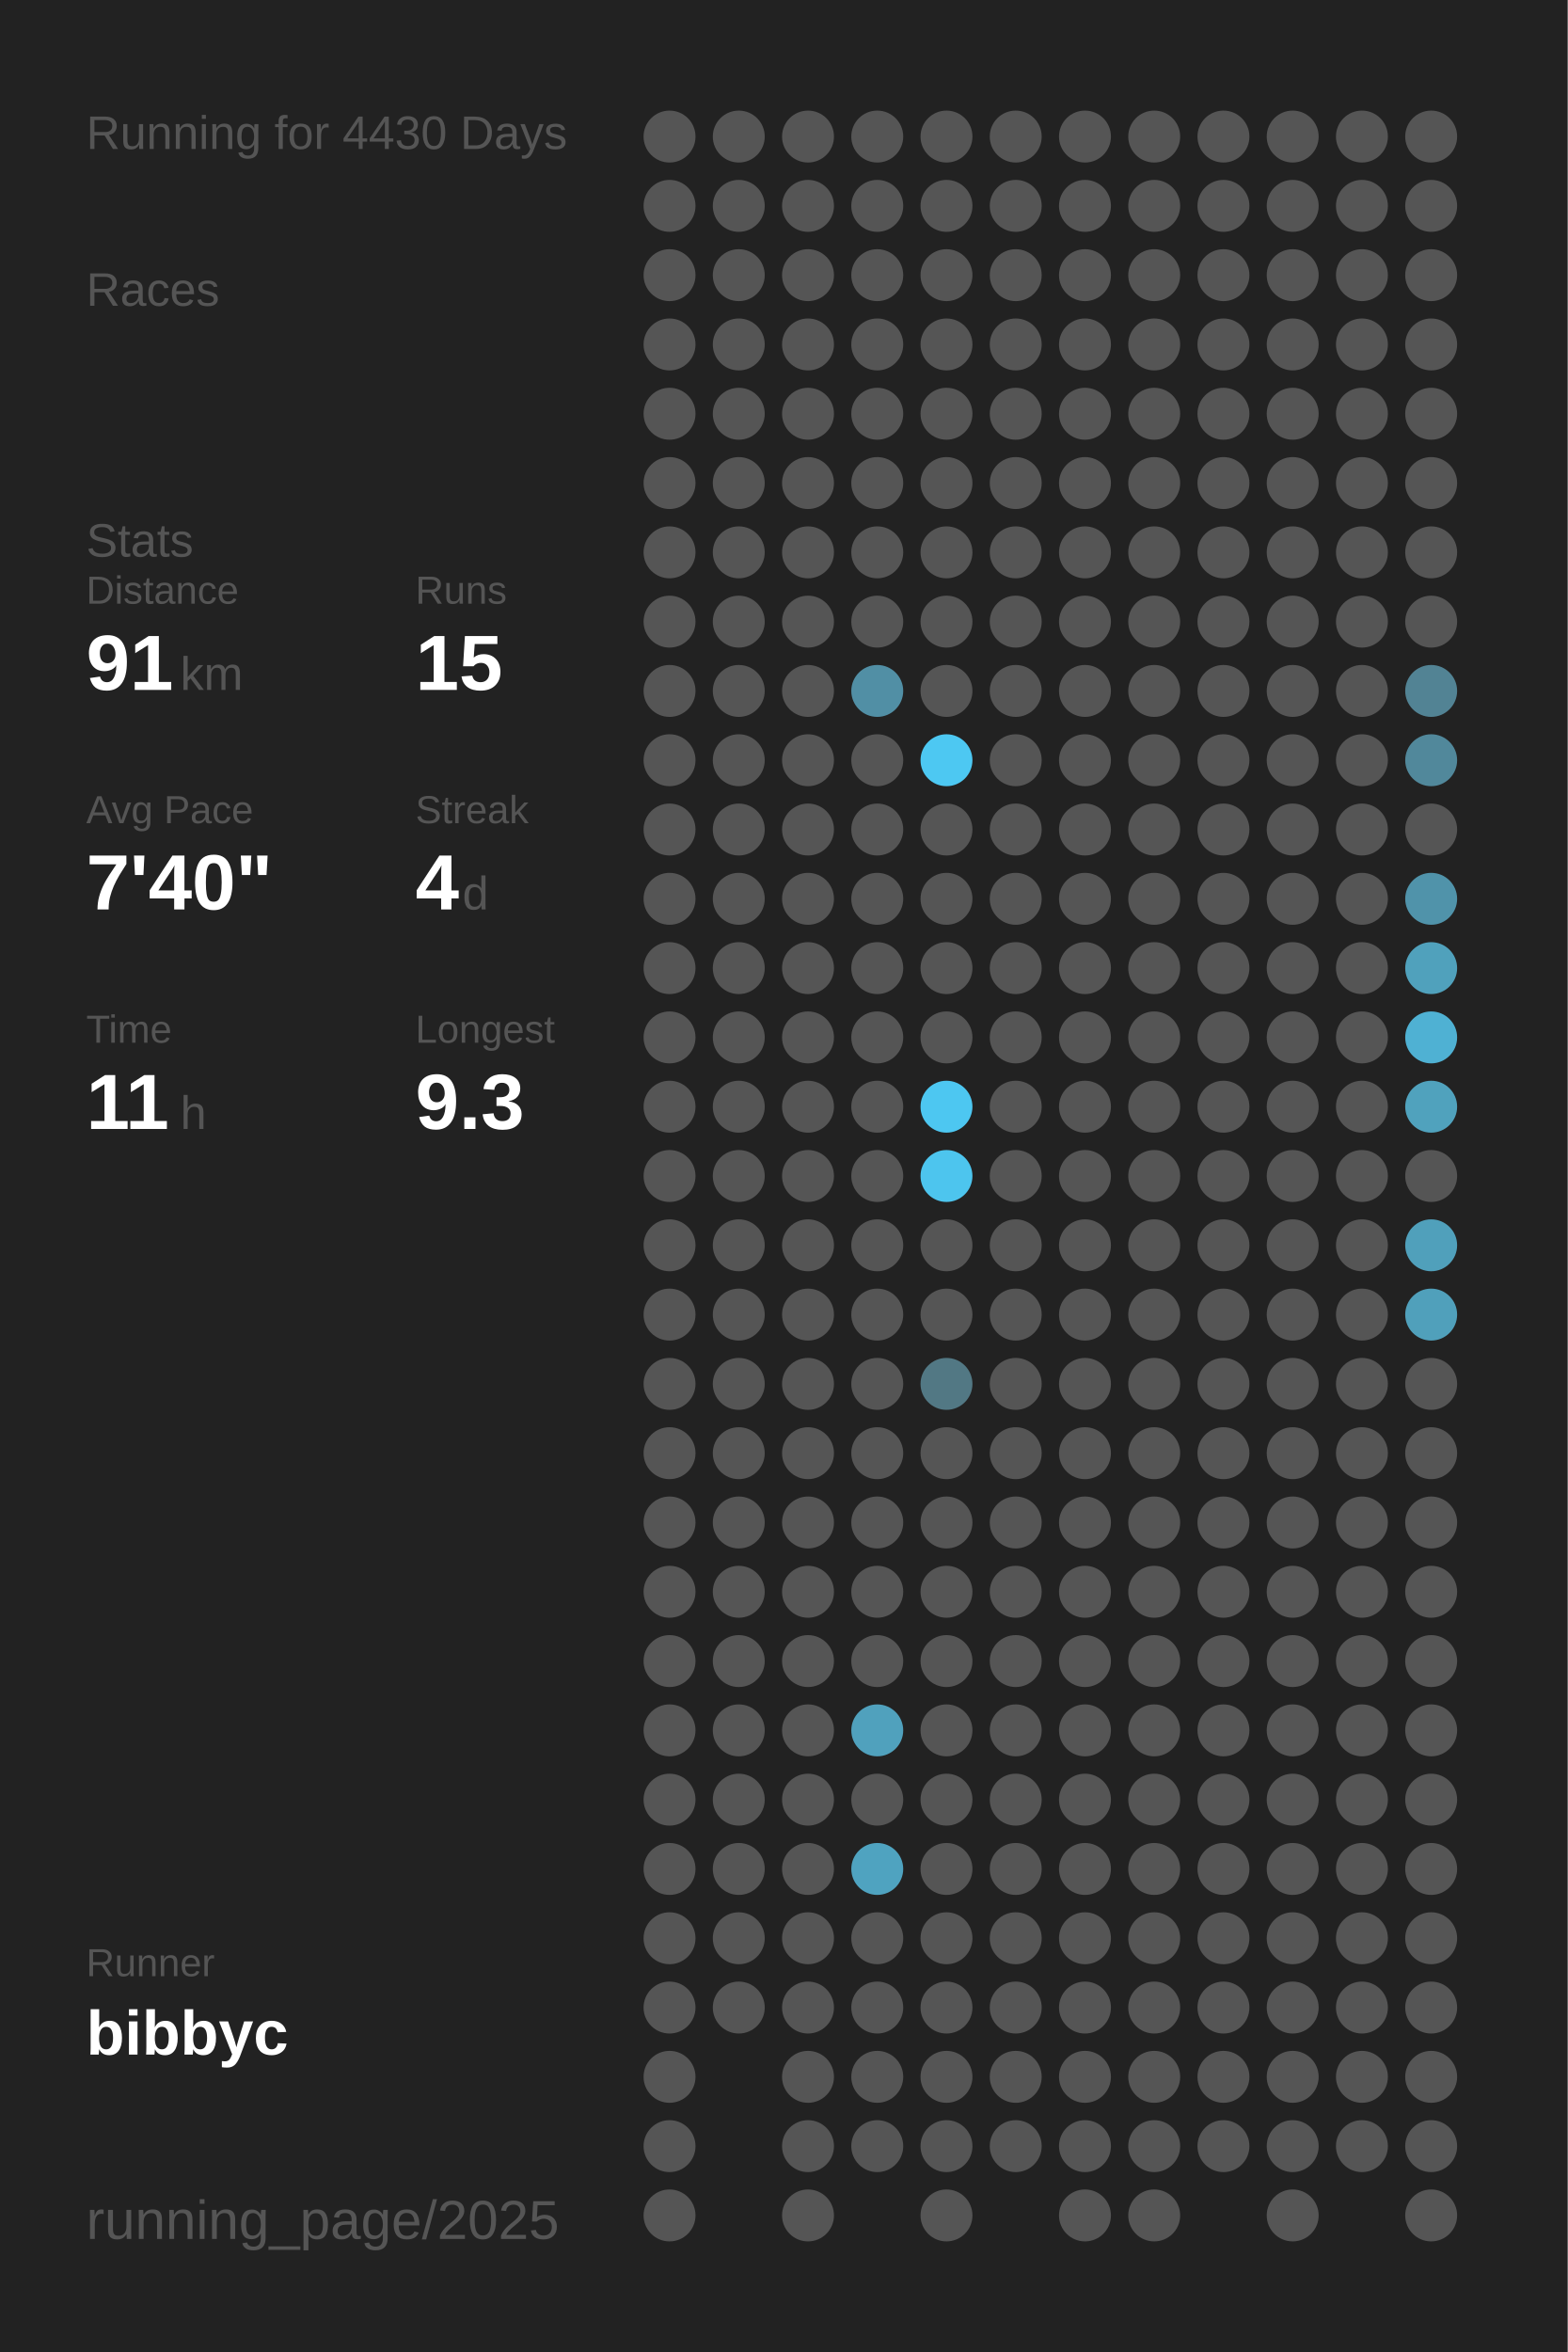
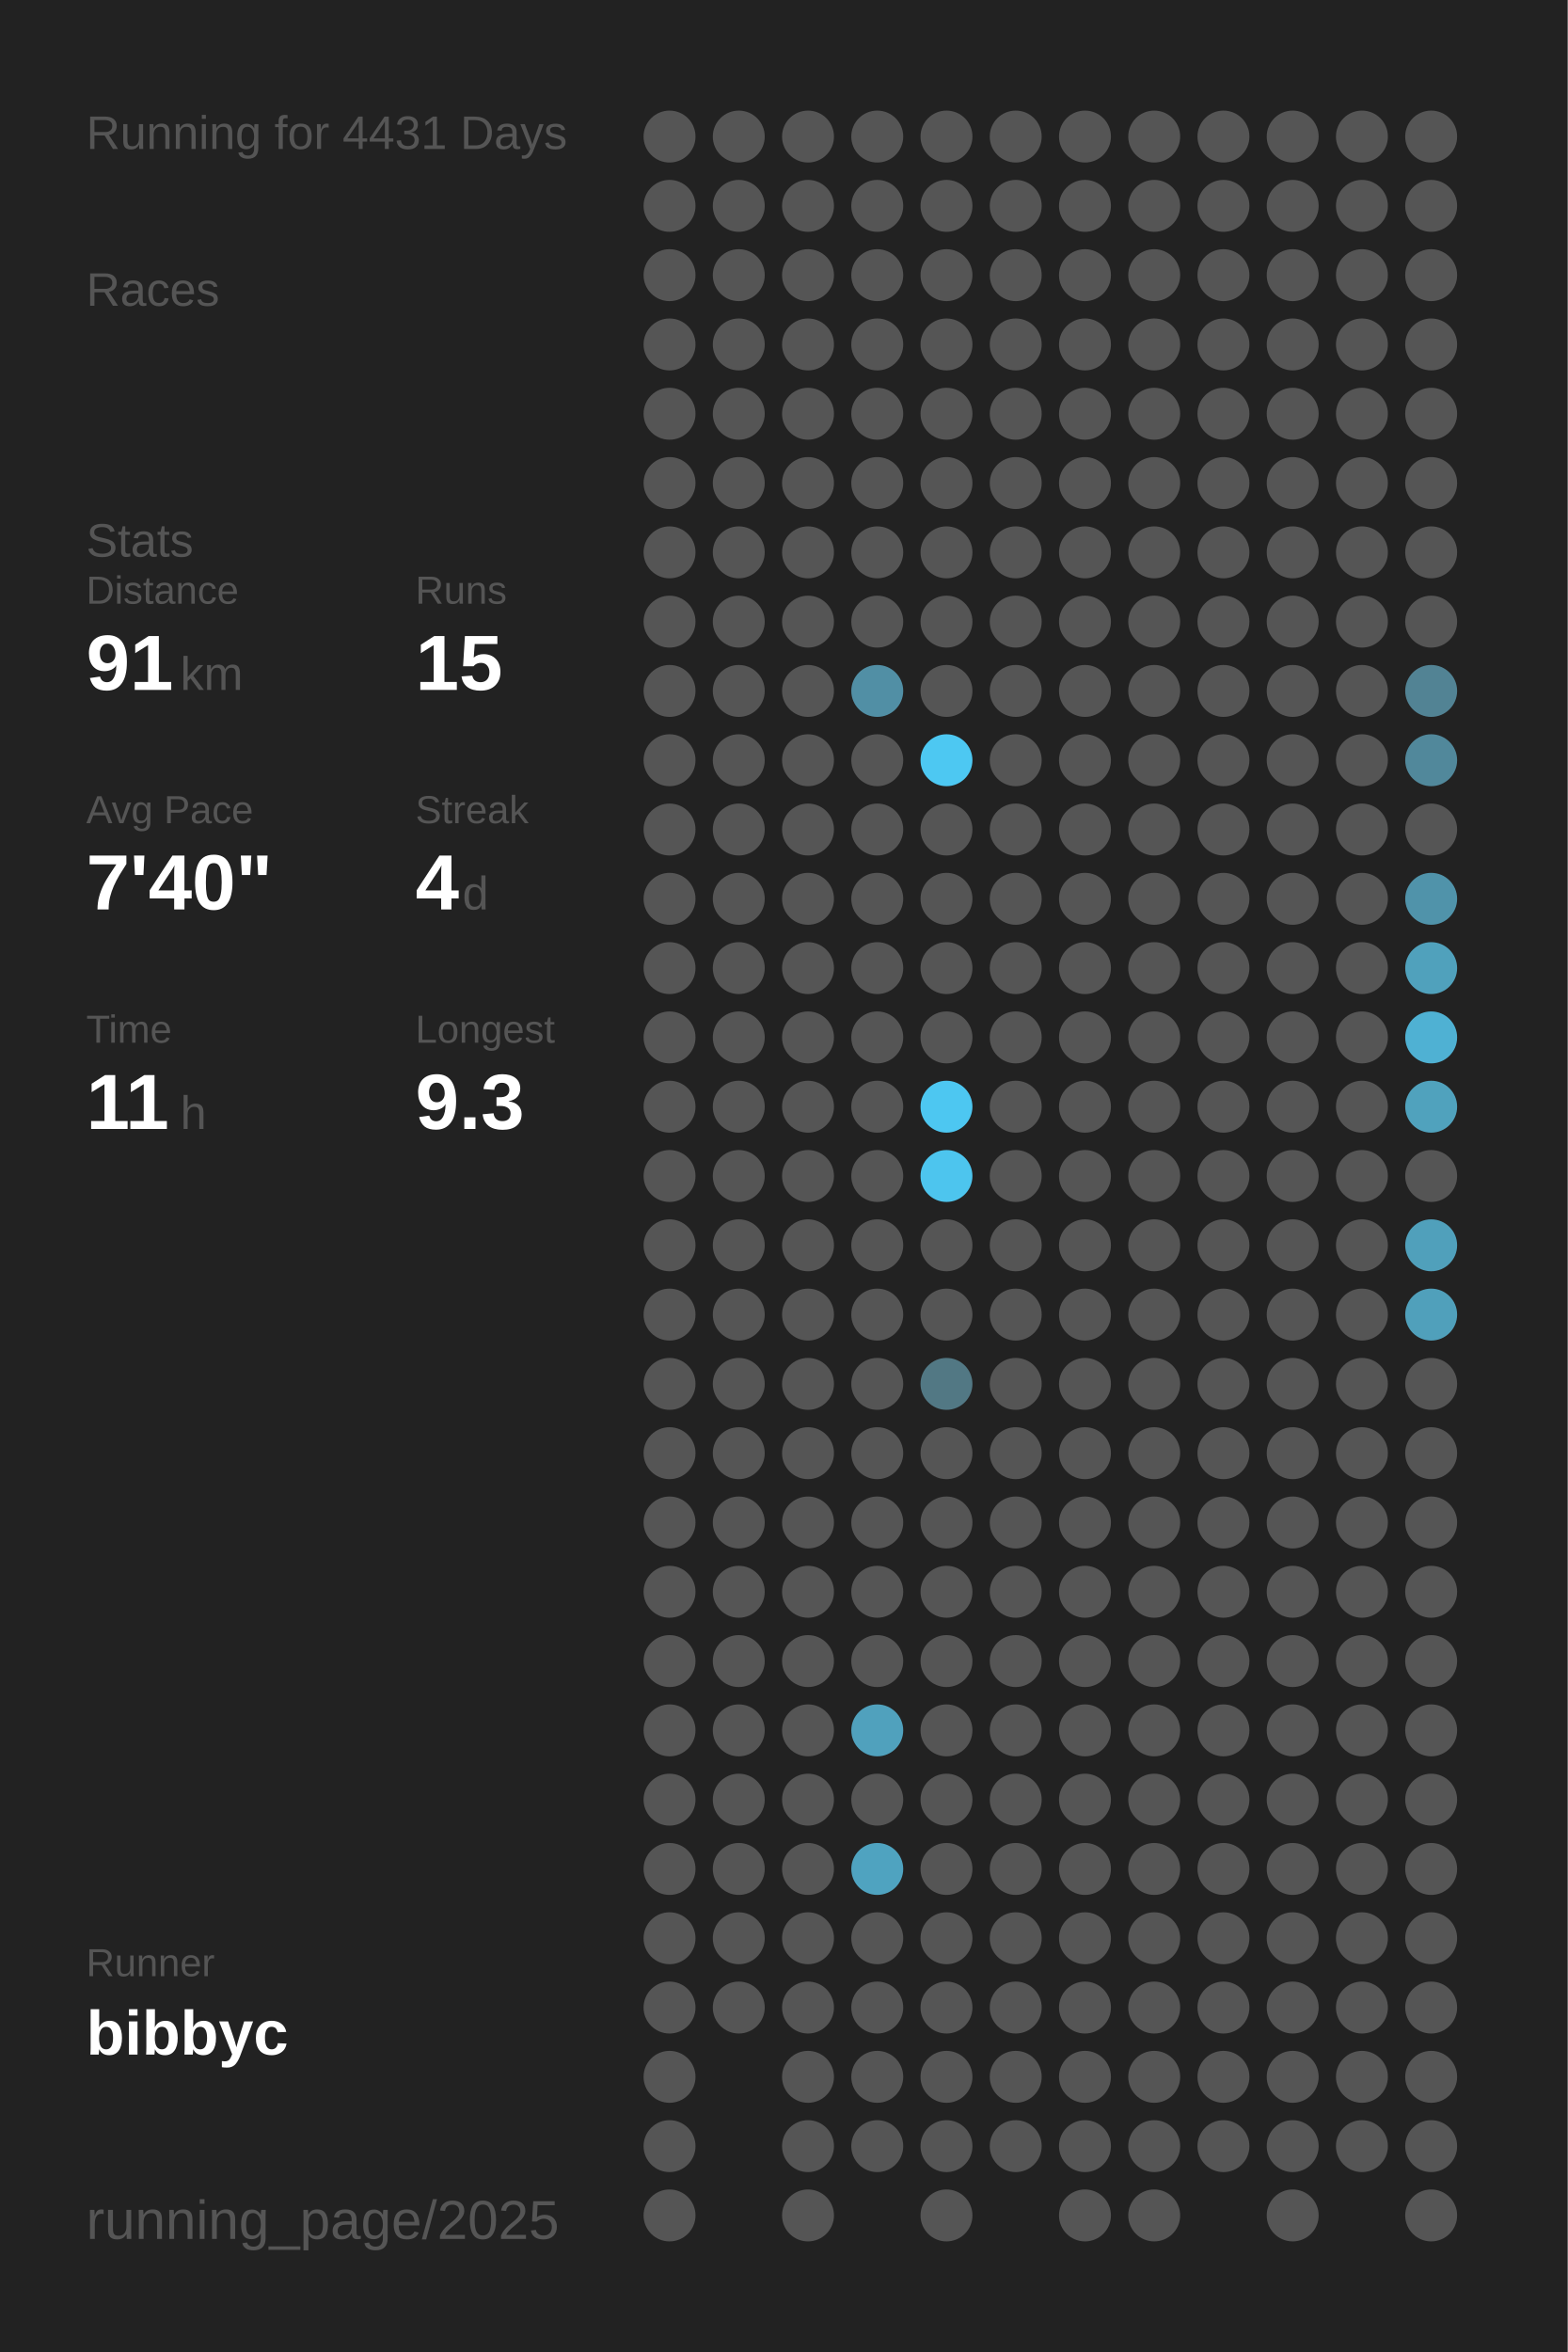
<svg xmlns="http://www.w3.org/2000/svg" baseProfile="full" height="300mm" version="1.1" viewBox="0,0,200,300" width="200mm">
  <defs />
  <rect fill="#222222" height="300" width="200" x="0" y="0" />
-   <text fill="#555555" style="font-size:6px; font-family:Arial;" x="11" y="19">Running for 4430 Days</text>
+   <text fill="#555555" style="font-size:6px; font-family:Arial;" x="11" y="19">Running for 4431 Days</text>
  <text fill="#555555" style="font-size:6px; font-family:Arial;" x="11" y="39">Races</text>
  <text fill="#555555" style="font-size:6px; font-family:Arial;" x="11" y="71">Stats</text>
  <text fill="#555555" style="font-size:5px; font-family:Arial;" x="11" y="77">Distance</text>
  <text fill="#FFFFFF" style="font-size:10px; font-family:Arial; font-weight:bold;" x="11" y="88">91</text>
  <text fill="#555555" style="font-size:6px; font-family:Arial;" x="23" y="88">km</text>
  <text fill="#555555" style="font-size:5px; font-family:Arial;" x="53" y="77">Runs</text>
  <text fill="#FFFFFF" style="font-size:10px; font-family:Arial; font-weight:bold;" x="53" y="88">15</text>
  <text fill="#555555" style="font-size:5px; font-family:Arial;" x="11" y="105">Avg Pace</text>
  <text fill="#FFFFFF" style="font-size:10px; font-family:Arial; font-weight:bold;" x="11" y="116">7'40"</text>
  <text fill="#555555" style="font-size:5px; font-family:Arial;" x="53" y="105">Streak</text>
  <text fill="#FFFFFF" style="font-size:10px; font-family:Arial; font-weight:bold;" x="53" y="116">4</text>
  <text fill="#555555" style="font-size:6px; font-family:Arial;" x="59" y="116">d</text>
  <text fill="#555555" style="font-size:5px; font-family:Arial;" x="11" y="133">Time</text>
  <text fill="#FFFFFF" style="font-size:10px; font-family:Arial; font-weight:bold;" x="11" y="144">11</text>
  <text fill="#555555" style="font-size:6px; font-family:Arial;" x="23" y="144">h</text>
  <text fill="#555555" style="font-size:5px; font-family:Arial;" x="53" y="133">Longest</text>
  <text fill="#FFFFFF" style="font-size:10px; font-family:Arial; font-weight:bold;" x="53" y="144">9.3</text>
  <text fill="#555555" style="font-size:5px; font-family:Arial;" x="11" y="252.065">Runner</text>
  <text fill="#FFFFFF" style="font-size:8px; font-family:Arial; font-weight:bold;" x="11" y="262.065">bibbyc</text>
  <text fill="#555555" style="font-size:7px; font-family:Arial;" x="11" y="285.581">running_page/2025</text>
  <circle cx="85.417" cy="17.419" fill="#555555" r="3.312" />
  <circle cx="85.417" cy="26.258" fill="#555555" r="3.312" />
  <circle cx="85.417" cy="35.097" fill="#555555" r="3.312" />
  <circle cx="85.417" cy="43.935" fill="#555555" r="3.312" />
  <circle cx="85.417" cy="52.774" fill="#555555" r="3.312" />
  <circle cx="85.417" cy="61.613" fill="#555555" r="3.312" />
  <circle cx="85.417" cy="70.452" fill="#555555" r="3.312" />
  <circle cx="85.417" cy="79.29" fill="#555555" r="3.312" />
  <circle cx="85.417" cy="88.129" fill="#555555" r="3.312" />
  <circle cx="85.417" cy="96.968" fill="#555555" r="3.312" />
  <circle cx="85.417" cy="105.806" fill="#555555" r="3.312" />
  <circle cx="85.417" cy="114.645" fill="#555555" r="3.312" />
  <circle cx="85.417" cy="123.484" fill="#555555" r="3.312" />
  <circle cx="85.417" cy="132.323" fill="#555555" r="3.312" />
  <circle cx="85.417" cy="141.161" fill="#555555" r="3.312" />
  <circle cx="85.417" cy="150" fill="#555555" r="3.312" />
  <circle cx="85.417" cy="158.839" fill="#555555" r="3.312" />
  <circle cx="85.417" cy="167.677" fill="#555555" r="3.312" />
  <circle cx="85.417" cy="176.516" fill="#555555" r="3.312" />
  <circle cx="85.417" cy="185.355" fill="#555555" r="3.312" />
  <circle cx="85.417" cy="194.194" fill="#555555" r="3.312" />
  <circle cx="85.417" cy="203.032" fill="#555555" r="3.312" />
  <circle cx="85.417" cy="211.871" fill="#555555" r="3.312" />
  <circle cx="85.417" cy="220.71" fill="#555555" r="3.312" />
  <circle cx="85.417" cy="229.548" fill="#555555" r="3.312" />
  <circle cx="85.417" cy="238.387" fill="#555555" r="3.312" />
  <circle cx="85.417" cy="247.226" fill="#555555" r="3.312" />
  <circle cx="85.417" cy="256.065" fill="#555555" r="3.312" />
  <circle cx="85.417" cy="264.903" fill="#555555" r="3.312" />
  <circle cx="85.417" cy="273.742" fill="#555555" r="3.312" />
  <circle cx="85.417" cy="282.581" fill="#555555" r="3.312" />
  <circle cx="94.25" cy="17.419" fill="#555555" r="3.312" />
  <circle cx="94.25" cy="26.258" fill="#555555" r="3.312" />
  <circle cx="94.25" cy="35.097" fill="#555555" r="3.312" />
  <circle cx="94.25" cy="43.935" fill="#555555" r="3.312" />
  <circle cx="94.25" cy="52.774" fill="#555555" r="3.312" />
  <circle cx="94.25" cy="61.613" fill="#555555" r="3.312" />
  <circle cx="94.25" cy="70.452" fill="#555555" r="3.312" />
  <circle cx="94.25" cy="79.29" fill="#555555" r="3.312" />
  <circle cx="94.25" cy="88.129" fill="#555555" r="3.312" />
  <circle cx="94.25" cy="96.968" fill="#555555" r="3.312" />
  <circle cx="94.25" cy="105.806" fill="#555555" r="3.312" />
  <circle cx="94.25" cy="114.645" fill="#555555" r="3.312" />
  <circle cx="94.25" cy="123.484" fill="#555555" r="3.312" />
  <circle cx="94.25" cy="132.323" fill="#555555" r="3.312" />
  <circle cx="94.25" cy="141.161" fill="#555555" r="3.312" />
  <circle cx="94.25" cy="150" fill="#555555" r="3.312" />
  <circle cx="94.25" cy="158.839" fill="#555555" r="3.312" />
  <circle cx="94.25" cy="167.677" fill="#555555" r="3.312" />
  <circle cx="94.25" cy="176.516" fill="#555555" r="3.312" />
  <circle cx="94.25" cy="185.355" fill="#555555" r="3.312" />
  <circle cx="94.25" cy="194.194" fill="#555555" r="3.312" />
  <circle cx="94.25" cy="203.032" fill="#555555" r="3.312" />
  <circle cx="94.25" cy="211.871" fill="#555555" r="3.312" />
  <circle cx="94.25" cy="220.71" fill="#555555" r="3.312" />
  <circle cx="94.25" cy="229.548" fill="#555555" r="3.312" />
  <circle cx="94.25" cy="238.387" fill="#555555" r="3.312" />
  <circle cx="94.25" cy="247.226" fill="#555555" r="3.312" />
  <circle cx="94.25" cy="256.065" fill="#555555" r="3.312" />
  <circle cx="103.083" cy="17.419" fill="#555555" r="3.312" />
  <circle cx="103.083" cy="26.258" fill="#555555" r="3.312" />
  <circle cx="103.083" cy="35.097" fill="#555555" r="3.312" />
  <circle cx="103.083" cy="43.935" fill="#555555" r="3.312" />
  <circle cx="103.083" cy="52.774" fill="#555555" r="3.312" />
  <circle cx="103.083" cy="61.613" fill="#555555" r="3.312" />
  <circle cx="103.083" cy="70.452" fill="#555555" r="3.312" />
  <circle cx="103.083" cy="79.29" fill="#555555" r="3.312" />
  <circle cx="103.083" cy="88.129" fill="#555555" r="3.312" />
  <circle cx="103.083" cy="96.968" fill="#555555" r="3.312" />
  <circle cx="103.083" cy="105.806" fill="#555555" r="3.312" />
  <circle cx="103.083" cy="114.645" fill="#555555" r="3.312" />
  <circle cx="103.083" cy="123.484" fill="#555555" r="3.312" />
  <circle cx="103.083" cy="132.323" fill="#555555" r="3.312" />
  <circle cx="103.083" cy="141.161" fill="#555555" r="3.312" />
  <circle cx="103.083" cy="150" fill="#555555" r="3.312" />
  <circle cx="103.083" cy="158.839" fill="#555555" r="3.312" />
  <circle cx="103.083" cy="167.677" fill="#555555" r="3.312" />
  <circle cx="103.083" cy="176.516" fill="#555555" r="3.312" />
  <circle cx="103.083" cy="185.355" fill="#555555" r="3.312" />
  <circle cx="103.083" cy="194.194" fill="#555555" r="3.312" />
  <circle cx="103.083" cy="203.032" fill="#555555" r="3.312" />
  <circle cx="103.083" cy="211.871" fill="#555555" r="3.312" />
  <circle cx="103.083" cy="220.71" fill="#555555" r="3.312" />
  <circle cx="103.083" cy="229.548" fill="#555555" r="3.312" />
  <circle cx="103.083" cy="238.387" fill="#555555" r="3.312" />
  <circle cx="103.083" cy="247.226" fill="#555555" r="3.312" />
  <circle cx="103.083" cy="256.065" fill="#555555" r="3.312" />
  <circle cx="103.083" cy="264.903" fill="#555555" r="3.312" />
  <circle cx="103.083" cy="273.742" fill="#555555" r="3.312" />
  <circle cx="103.083" cy="282.581" fill="#555555" r="3.312" />
  <circle cx="111.917" cy="17.419" fill="#555555" r="3.312" />
  <circle cx="111.917" cy="26.258" fill="#555555" r="3.312" />
  <circle cx="111.917" cy="35.097" fill="#555555" r="3.312" />
  <circle cx="111.917" cy="43.935" fill="#555555" r="3.312" />
  <circle cx="111.917" cy="52.774" fill="#555555" r="3.312" />
  <circle cx="111.917" cy="61.613" fill="#555555" r="3.312" />
  <circle cx="111.917" cy="70.452" fill="#555555" r="3.312" />
  <circle cx="111.917" cy="79.29" fill="#555555" r="3.312" />
  <circle cx="111.917" cy="88.129" fill="#518fa5" r="3.312" />
  <circle cx="111.917" cy="96.968" fill="#555555" r="3.312" />
  <circle cx="111.917" cy="105.806" fill="#555555" r="3.312" />
  <circle cx="111.917" cy="114.645" fill="#555555" r="3.312" />
  <circle cx="111.917" cy="123.484" fill="#555555" r="3.312" />
  <circle cx="111.917" cy="132.323" fill="#555555" r="3.312" />
  <circle cx="111.917" cy="141.161" fill="#555555" r="3.312" />
  <circle cx="111.917" cy="150" fill="#555555" r="3.312" />
  <circle cx="111.917" cy="158.839" fill="#555555" r="3.312" />
  <circle cx="111.917" cy="167.677" fill="#555555" r="3.312" />
  <circle cx="111.917" cy="176.516" fill="#555555" r="3.312" />
  <circle cx="111.917" cy="185.355" fill="#555555" r="3.312" />
  <circle cx="111.917" cy="194.194" fill="#555555" r="3.312" />
  <circle cx="111.917" cy="203.032" fill="#555555" r="3.312" />
  <circle cx="111.917" cy="211.871" fill="#555555" r="3.312" />
  <circle cx="111.917" cy="220.71" fill="#50a1bd" r="3.312" />
  <circle cx="111.917" cy="229.548" fill="#555555" r="3.312" />
  <circle cx="111.917" cy="238.387" fill="#4fa3c0" r="3.312" />
  <circle cx="111.917" cy="247.226" fill="#555555" r="3.312" />
  <circle cx="111.917" cy="256.065" fill="#555555" r="3.312" />
  <circle cx="111.917" cy="264.903" fill="#555555" r="3.312" />
  <circle cx="111.917" cy="273.742" fill="#555555" r="3.312" />
  <circle cx="120.75" cy="17.419" fill="#555555" r="3.312" />
  <circle cx="120.75" cy="26.258" fill="#555555" r="3.312" />
  <circle cx="120.75" cy="35.097" fill="#555555" r="3.312" />
  <circle cx="120.75" cy="43.935" fill="#555555" r="3.312" />
  <circle cx="120.75" cy="52.774" fill="#555555" r="3.312" />
  <circle cx="120.75" cy="61.613" fill="#555555" r="3.312" />
  <circle cx="120.75" cy="70.452" fill="#555555" r="3.312" />
  <circle cx="120.75" cy="79.29" fill="#555555" r="3.312" />
  <circle cx="120.75" cy="88.129" fill="#555555" r="3.312" />
  <circle cx="120.75" cy="96.968" fill="#4dc8f2" r="3.312" />
  <circle cx="120.75" cy="105.806" fill="#555555" r="3.312" />
  <circle cx="120.75" cy="114.645" fill="#555555" r="3.312" />
  <circle cx="120.75" cy="123.484" fill="#555555" r="3.312" />
  <circle cx="120.75" cy="132.323" fill="#555555" r="3.312" />
  <circle cx="120.75" cy="141.161" fill="#4dc7f1" r="3.312" />
  <circle cx="120.75" cy="150" fill="#4dc5ee" r="3.312" />
  <circle cx="120.75" cy="158.839" fill="#555555" r="3.312" />
  <circle cx="120.75" cy="167.677" fill="#555555" r="3.312" />
  <circle cx="120.75" cy="176.516" fill="#527884" r="3.312" />
  <circle cx="120.75" cy="185.355" fill="#555555" r="3.312" />
  <circle cx="120.75" cy="194.194" fill="#555555" r="3.312" />
  <circle cx="120.75" cy="203.032" fill="#555555" r="3.312" />
  <circle cx="120.75" cy="211.871" fill="#555555" r="3.312" />
  <circle cx="120.75" cy="220.71" fill="#555555" r="3.312" />
  <circle cx="120.75" cy="229.548" fill="#555555" r="3.312" />
  <circle cx="120.75" cy="238.387" fill="#555555" r="3.312" />
  <circle cx="120.75" cy="247.226" fill="#555555" r="3.312" />
  <circle cx="120.75" cy="256.065" fill="#555555" r="3.312" />
  <circle cx="120.75" cy="264.903" fill="#555555" r="3.312" />
  <circle cx="120.75" cy="273.742" fill="#555555" r="3.312" />
  <circle cx="120.75" cy="282.581" fill="#555555" r="3.312" />
  <circle cx="129.583" cy="17.419" fill="#555555" r="3.312" />
  <circle cx="129.583" cy="26.258" fill="#555555" r="3.312" />
  <circle cx="129.583" cy="35.097" fill="#555555" r="3.312" />
  <circle cx="129.583" cy="43.935" fill="#555555" r="3.312" />
  <circle cx="129.583" cy="52.774" fill="#555555" r="3.312" />
  <circle cx="129.583" cy="61.613" fill="#555555" r="3.312" />
  <circle cx="129.583" cy="70.452" fill="#555555" r="3.312" />
  <circle cx="129.583" cy="79.29" fill="#555555" r="3.312" />
  <circle cx="129.583" cy="88.129" fill="#555555" r="3.312" />
  <circle cx="129.583" cy="96.968" fill="#555555" r="3.312" />
  <circle cx="129.583" cy="105.806" fill="#555555" r="3.312" />
  <circle cx="129.583" cy="114.645" fill="#555555" r="3.312" />
  <circle cx="129.583" cy="123.484" fill="#555555" r="3.312" />
  <circle cx="129.583" cy="132.323" fill="#555555" r="3.312" />
  <circle cx="129.583" cy="141.161" fill="#555555" r="3.312" />
  <circle cx="129.583" cy="150" fill="#555555" r="3.312" />
  <circle cx="129.583" cy="158.839" fill="#555555" r="3.312" />
  <circle cx="129.583" cy="167.677" fill="#555555" r="3.312" />
  <circle cx="129.583" cy="176.516" fill="#555555" r="3.312" />
  <circle cx="129.583" cy="185.355" fill="#555555" r="3.312" />
  <circle cx="129.583" cy="194.194" fill="#555555" r="3.312" />
  <circle cx="129.583" cy="203.032" fill="#555555" r="3.312" />
  <circle cx="129.583" cy="211.871" fill="#555555" r="3.312" />
  <circle cx="129.583" cy="220.71" fill="#555555" r="3.312" />
  <circle cx="129.583" cy="229.548" fill="#555555" r="3.312" />
  <circle cx="129.583" cy="238.387" fill="#555555" r="3.312" />
  <circle cx="129.583" cy="247.226" fill="#555555" r="3.312" />
  <circle cx="129.583" cy="256.065" fill="#555555" r="3.312" />
  <circle cx="129.583" cy="264.903" fill="#555555" r="3.312" />
  <circle cx="129.583" cy="273.742" fill="#555555" r="3.312" />
  <circle cx="138.417" cy="17.419" fill="#555555" r="3.312" />
  <circle cx="138.417" cy="26.258" fill="#555555" r="3.312" />
  <circle cx="138.417" cy="35.097" fill="#555555" r="3.312" />
  <circle cx="138.417" cy="43.935" fill="#555555" r="3.312" />
  <circle cx="138.417" cy="52.774" fill="#555555" r="3.312" />
  <circle cx="138.417" cy="61.613" fill="#555555" r="3.312" />
  <circle cx="138.417" cy="70.452" fill="#555555" r="3.312" />
  <circle cx="138.417" cy="79.29" fill="#555555" r="3.312" />
  <circle cx="138.417" cy="88.129" fill="#555555" r="3.312" />
  <circle cx="138.417" cy="96.968" fill="#555555" r="3.312" />
  <circle cx="138.417" cy="105.806" fill="#555555" r="3.312" />
  <circle cx="138.417" cy="114.645" fill="#555555" r="3.312" />
  <circle cx="138.417" cy="123.484" fill="#555555" r="3.312" />
  <circle cx="138.417" cy="132.323" fill="#555555" r="3.312" />
  <circle cx="138.417" cy="141.161" fill="#555555" r="3.312" />
  <circle cx="138.417" cy="150" fill="#555555" r="3.312" />
  <circle cx="138.417" cy="158.839" fill="#555555" r="3.312" />
  <circle cx="138.417" cy="167.677" fill="#555555" r="3.312" />
  <circle cx="138.417" cy="176.516" fill="#555555" r="3.312" />
  <circle cx="138.417" cy="185.355" fill="#555555" r="3.312" />
  <circle cx="138.417" cy="194.194" fill="#555555" r="3.312" />
  <circle cx="138.417" cy="203.032" fill="#555555" r="3.312" />
  <circle cx="138.417" cy="211.871" fill="#555555" r="3.312" />
  <circle cx="138.417" cy="220.71" fill="#555555" r="3.312" />
  <circle cx="138.417" cy="229.548" fill="#555555" r="3.312" />
  <circle cx="138.417" cy="238.387" fill="#555555" r="3.312" />
  <circle cx="138.417" cy="247.226" fill="#555555" r="3.312" />
  <circle cx="138.417" cy="256.065" fill="#555555" r="3.312" />
  <circle cx="138.417" cy="264.903" fill="#555555" r="3.312" />
  <circle cx="138.417" cy="273.742" fill="#555555" r="3.312" />
  <circle cx="138.417" cy="282.581" fill="#555555" r="3.312" />
  <circle cx="147.25" cy="17.419" fill="#555555" r="3.312" />
  <circle cx="147.25" cy="26.258" fill="#555555" r="3.312" />
  <circle cx="147.25" cy="35.097" fill="#555555" r="3.312" />
  <circle cx="147.25" cy="43.935" fill="#555555" r="3.312" />
  <circle cx="147.25" cy="52.774" fill="#555555" r="3.312" />
  <circle cx="147.25" cy="61.613" fill="#555555" r="3.312" />
  <circle cx="147.25" cy="70.452" fill="#555555" r="3.312" />
  <circle cx="147.25" cy="79.29" fill="#555555" r="3.312" />
  <circle cx="147.25" cy="88.129" fill="#555555" r="3.312" />
  <circle cx="147.25" cy="96.968" fill="#555555" r="3.312" />
  <circle cx="147.25" cy="105.806" fill="#555555" r="3.312" />
  <circle cx="147.25" cy="114.645" fill="#555555" r="3.312" />
  <circle cx="147.25" cy="123.484" fill="#555555" r="3.312" />
  <circle cx="147.25" cy="132.323" fill="#555555" r="3.312" />
  <circle cx="147.25" cy="141.161" fill="#555555" r="3.312" />
  <circle cx="147.25" cy="150" fill="#555555" r="3.312" />
  <circle cx="147.25" cy="158.839" fill="#555555" r="3.312" />
  <circle cx="147.25" cy="167.677" fill="#555555" r="3.312" />
  <circle cx="147.25" cy="176.516" fill="#555555" r="3.312" />
  <circle cx="147.25" cy="185.355" fill="#555555" r="3.312" />
  <circle cx="147.25" cy="194.194" fill="#555555" r="3.312" />
  <circle cx="147.25" cy="203.032" fill="#555555" r="3.312" />
  <circle cx="147.25" cy="211.871" fill="#555555" r="3.312" />
  <circle cx="147.25" cy="220.71" fill="#555555" r="3.312" />
  <circle cx="147.25" cy="229.548" fill="#555555" r="3.312" />
  <circle cx="147.25" cy="238.387" fill="#555555" r="3.312" />
  <circle cx="147.25" cy="247.226" fill="#555555" r="3.312" />
  <circle cx="147.25" cy="256.065" fill="#555555" r="3.312" />
  <circle cx="147.25" cy="264.903" fill="#555555" r="3.312" />
  <circle cx="147.25" cy="273.742" fill="#555555" r="3.312" />
  <circle cx="147.25" cy="282.581" fill="#555555" r="3.312" />
  <circle cx="156.083" cy="17.419" fill="#555555" r="3.312" />
  <circle cx="156.083" cy="26.258" fill="#555555" r="3.312" />
  <circle cx="156.083" cy="35.097" fill="#555555" r="3.312" />
  <circle cx="156.083" cy="43.935" fill="#555555" r="3.312" />
  <circle cx="156.083" cy="52.774" fill="#555555" r="3.312" />
  <circle cx="156.083" cy="61.613" fill="#555555" r="3.312" />
  <circle cx="156.083" cy="70.452" fill="#555555" r="3.312" />
  <circle cx="156.083" cy="79.29" fill="#555555" r="3.312" />
  <circle cx="156.083" cy="88.129" fill="#555555" r="3.312" />
  <circle cx="156.083" cy="96.968" fill="#555555" r="3.312" />
  <circle cx="156.083" cy="105.806" fill="#555555" r="3.312" />
  <circle cx="156.083" cy="114.645" fill="#555555" r="3.312" />
  <circle cx="156.083" cy="123.484" fill="#555555" r="3.312" />
  <circle cx="156.083" cy="132.323" fill="#555555" r="3.312" />
  <circle cx="156.083" cy="141.161" fill="#555555" r="3.312" />
  <circle cx="156.083" cy="150" fill="#555555" r="3.312" />
  <circle cx="156.083" cy="158.839" fill="#555555" r="3.312" />
  <circle cx="156.083" cy="167.677" fill="#555555" r="3.312" />
  <circle cx="156.083" cy="176.516" fill="#555555" r="3.312" />
  <circle cx="156.083" cy="185.355" fill="#555555" r="3.312" />
  <circle cx="156.083" cy="194.194" fill="#555555" r="3.312" />
  <circle cx="156.083" cy="203.032" fill="#555555" r="3.312" />
  <circle cx="156.083" cy="211.871" fill="#555555" r="3.312" />
  <circle cx="156.083" cy="220.71" fill="#555555" r="3.312" />
  <circle cx="156.083" cy="229.548" fill="#555555" r="3.312" />
  <circle cx="156.083" cy="238.387" fill="#555555" r="3.312" />
  <circle cx="156.083" cy="247.226" fill="#555555" r="3.312" />
  <circle cx="156.083" cy="256.065" fill="#555555" r="3.312" />
  <circle cx="156.083" cy="264.903" fill="#555555" r="3.312" />
  <circle cx="156.083" cy="273.742" fill="#555555" r="3.312" />
  <circle cx="164.917" cy="17.419" fill="#555555" r="3.312" />
  <circle cx="164.917" cy="26.258" fill="#555555" r="3.312" />
  <circle cx="164.917" cy="35.097" fill="#555555" r="3.312" />
  <circle cx="164.917" cy="43.935" fill="#555555" r="3.312" />
  <circle cx="164.917" cy="52.774" fill="#555555" r="3.312" />
  <circle cx="164.917" cy="61.613" fill="#555555" r="3.312" />
  <circle cx="164.917" cy="70.452" fill="#555555" r="3.312" />
  <circle cx="164.917" cy="79.29" fill="#555555" r="3.312" />
  <circle cx="164.917" cy="88.129" fill="#555555" r="3.312" />
  <circle cx="164.917" cy="96.968" fill="#555555" r="3.312" />
  <circle cx="164.917" cy="105.806" fill="#555555" r="3.312" />
  <circle cx="164.917" cy="114.645" fill="#555555" r="3.312" />
  <circle cx="164.917" cy="123.484" fill="#555555" r="3.312" />
  <circle cx="164.917" cy="132.323" fill="#555555" r="3.312" />
  <circle cx="164.917" cy="141.161" fill="#555555" r="3.312" />
  <circle cx="164.917" cy="150" fill="#555555" r="3.312" />
  <circle cx="164.917" cy="158.839" fill="#555555" r="3.312" />
  <circle cx="164.917" cy="167.677" fill="#555555" r="3.312" />
  <circle cx="164.917" cy="176.516" fill="#555555" r="3.312" />
  <circle cx="164.917" cy="185.355" fill="#555555" r="3.312" />
  <circle cx="164.917" cy="194.194" fill="#555555" r="3.312" />
  <circle cx="164.917" cy="203.032" fill="#555555" r="3.312" />
  <circle cx="164.917" cy="211.871" fill="#555555" r="3.312" />
  <circle cx="164.917" cy="220.71" fill="#555555" r="3.312" />
  <circle cx="164.917" cy="229.548" fill="#555555" r="3.312" />
  <circle cx="164.917" cy="238.387" fill="#555555" r="3.312" />
  <circle cx="164.917" cy="247.226" fill="#555555" r="3.312" />
  <circle cx="164.917" cy="256.065" fill="#555555" r="3.312" />
  <circle cx="164.917" cy="264.903" fill="#555555" r="3.312" />
  <circle cx="164.917" cy="273.742" fill="#555555" r="3.312" />
  <circle cx="164.917" cy="282.581" fill="#555555" r="3.312" />
  <circle cx="173.75" cy="17.419" fill="#555555" r="3.312" />
  <circle cx="173.75" cy="26.258" fill="#555555" r="3.312" />
  <circle cx="173.75" cy="35.097" fill="#555555" r="3.312" />
  <circle cx="173.75" cy="43.935" fill="#555555" r="3.312" />
  <circle cx="173.75" cy="52.774" fill="#555555" r="3.312" />
  <circle cx="173.75" cy="61.613" fill="#555555" r="3.312" />
  <circle cx="173.75" cy="70.452" fill="#555555" r="3.312" />
  <circle cx="173.75" cy="79.29" fill="#555555" r="3.312" />
  <circle cx="173.75" cy="88.129" fill="#555555" r="3.312" />
  <circle cx="173.75" cy="96.968" fill="#555555" r="3.312" />
  <circle cx="173.75" cy="105.806" fill="#555555" r="3.312" />
  <circle cx="173.75" cy="114.645" fill="#555555" r="3.312" />
  <circle cx="173.75" cy="123.484" fill="#555555" r="3.312" />
  <circle cx="173.75" cy="132.323" fill="#555555" r="3.312" />
  <circle cx="173.75" cy="141.161" fill="#555555" r="3.312" />
  <circle cx="173.75" cy="150" fill="#555555" r="3.312" />
  <circle cx="173.75" cy="158.839" fill="#555555" r="3.312" />
  <circle cx="173.75" cy="167.677" fill="#555555" r="3.312" />
  <circle cx="173.75" cy="176.516" fill="#555555" r="3.312" />
  <circle cx="173.75" cy="185.355" fill="#555555" r="3.312" />
  <circle cx="173.75" cy="194.194" fill="#555555" r="3.312" />
  <circle cx="173.75" cy="203.032" fill="#555555" r="3.312" />
  <circle cx="173.75" cy="211.871" fill="#555555" r="3.312" />
  <circle cx="173.75" cy="220.71" fill="#555555" r="3.312" />
  <circle cx="173.75" cy="229.548" fill="#555555" r="3.312" />
  <circle cx="173.75" cy="238.387" fill="#555555" r="3.312" />
  <circle cx="173.75" cy="247.226" fill="#555555" r="3.312" />
  <circle cx="173.75" cy="256.065" fill="#555555" r="3.312" />
  <circle cx="173.75" cy="264.903" fill="#555555" r="3.312" />
  <circle cx="173.75" cy="273.742" fill="#555555" r="3.312" />
  <circle cx="182.583" cy="17.419" fill="#555555" r="3.312" />
  <circle cx="182.583" cy="26.258" fill="#555555" r="3.312" />
  <circle cx="182.583" cy="35.097" fill="#555555" r="3.312" />
  <circle cx="182.583" cy="43.935" fill="#555555" r="3.312" />
  <circle cx="182.583" cy="52.774" fill="#555555" r="3.312" />
  <circle cx="182.583" cy="61.613" fill="#555555" r="3.312" />
  <circle cx="182.583" cy="70.452" fill="#555555" r="3.312" />
  <circle cx="182.583" cy="79.29" fill="#555555" r="3.312" />
  <circle cx="182.583" cy="88.129" fill="#528394" r="3.312" />
  <circle cx="182.583" cy="96.968" fill="#51889b" r="3.312" />
  <circle cx="182.583" cy="105.806" fill="#555555" r="3.312" />
  <circle cx="182.583" cy="114.645" fill="#5093aa" r="3.312" />
  <circle cx="182.583" cy="123.484" fill="#50a1bc" r="3.312" />
  <circle cx="182.583" cy="132.323" fill="#4fb1d3" r="3.312" />
  <circle cx="182.583" cy="141.161" fill="#50a2bd" r="3.312" />
  <circle cx="182.583" cy="150" fill="#555555" r="3.312" />
  <circle cx="182.583" cy="158.839" fill="#50a0bb" r="3.312" />
  <circle cx="182.583" cy="167.677" fill="#50a0bb" r="3.312" />
  <circle cx="182.583" cy="176.516" fill="#555555" r="3.312" />
  <circle cx="182.583" cy="185.355" fill="#555555" r="3.312" />
  <circle cx="182.583" cy="194.194" fill="#555555" r="3.312" />
  <circle cx="182.583" cy="203.032" fill="#555555" r="3.312" />
  <circle cx="182.583" cy="211.871" fill="#555555" r="3.312" />
  <circle cx="182.583" cy="220.71" fill="#555555" r="3.312" />
  <circle cx="182.583" cy="229.548" fill="#555555" r="3.312" />
  <circle cx="182.583" cy="238.387" fill="#555555" r="3.312" />
  <circle cx="182.583" cy="247.226" fill="#555555" r="3.312" />
  <circle cx="182.583" cy="256.065" fill="#555555" r="3.312" />
  <circle cx="182.583" cy="264.903" fill="#555555" r="3.312" />
  <circle cx="182.583" cy="273.742" fill="#555555" r="3.312" />
  <circle cx="182.583" cy="282.581" fill="#555555" r="3.312" />
</svg>
